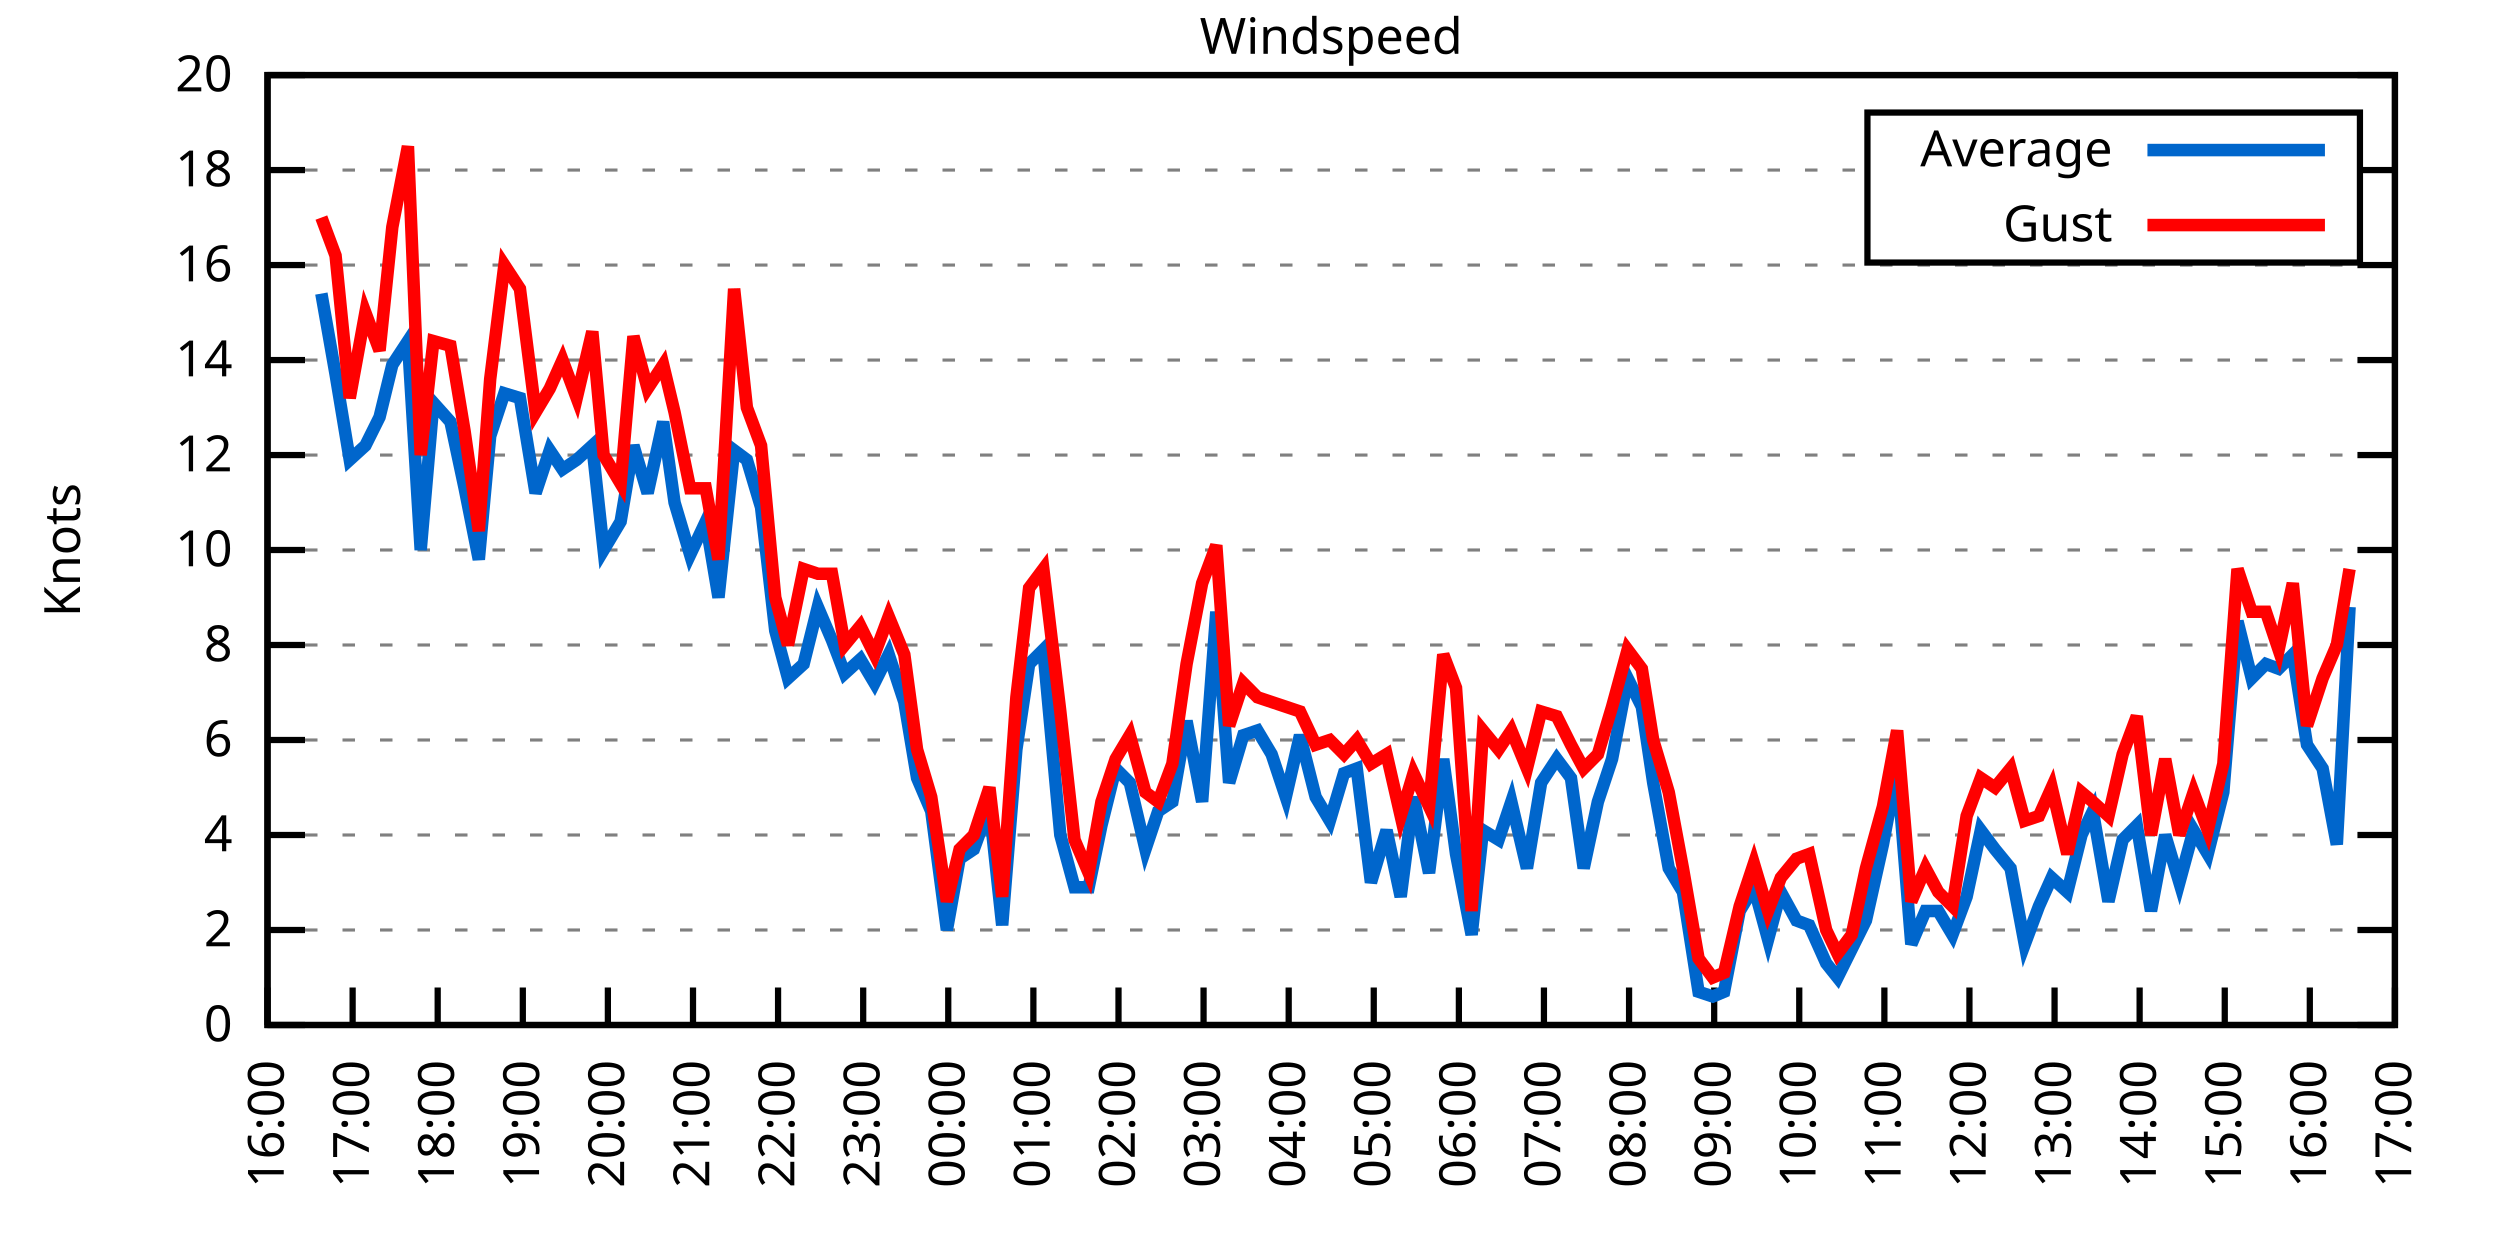
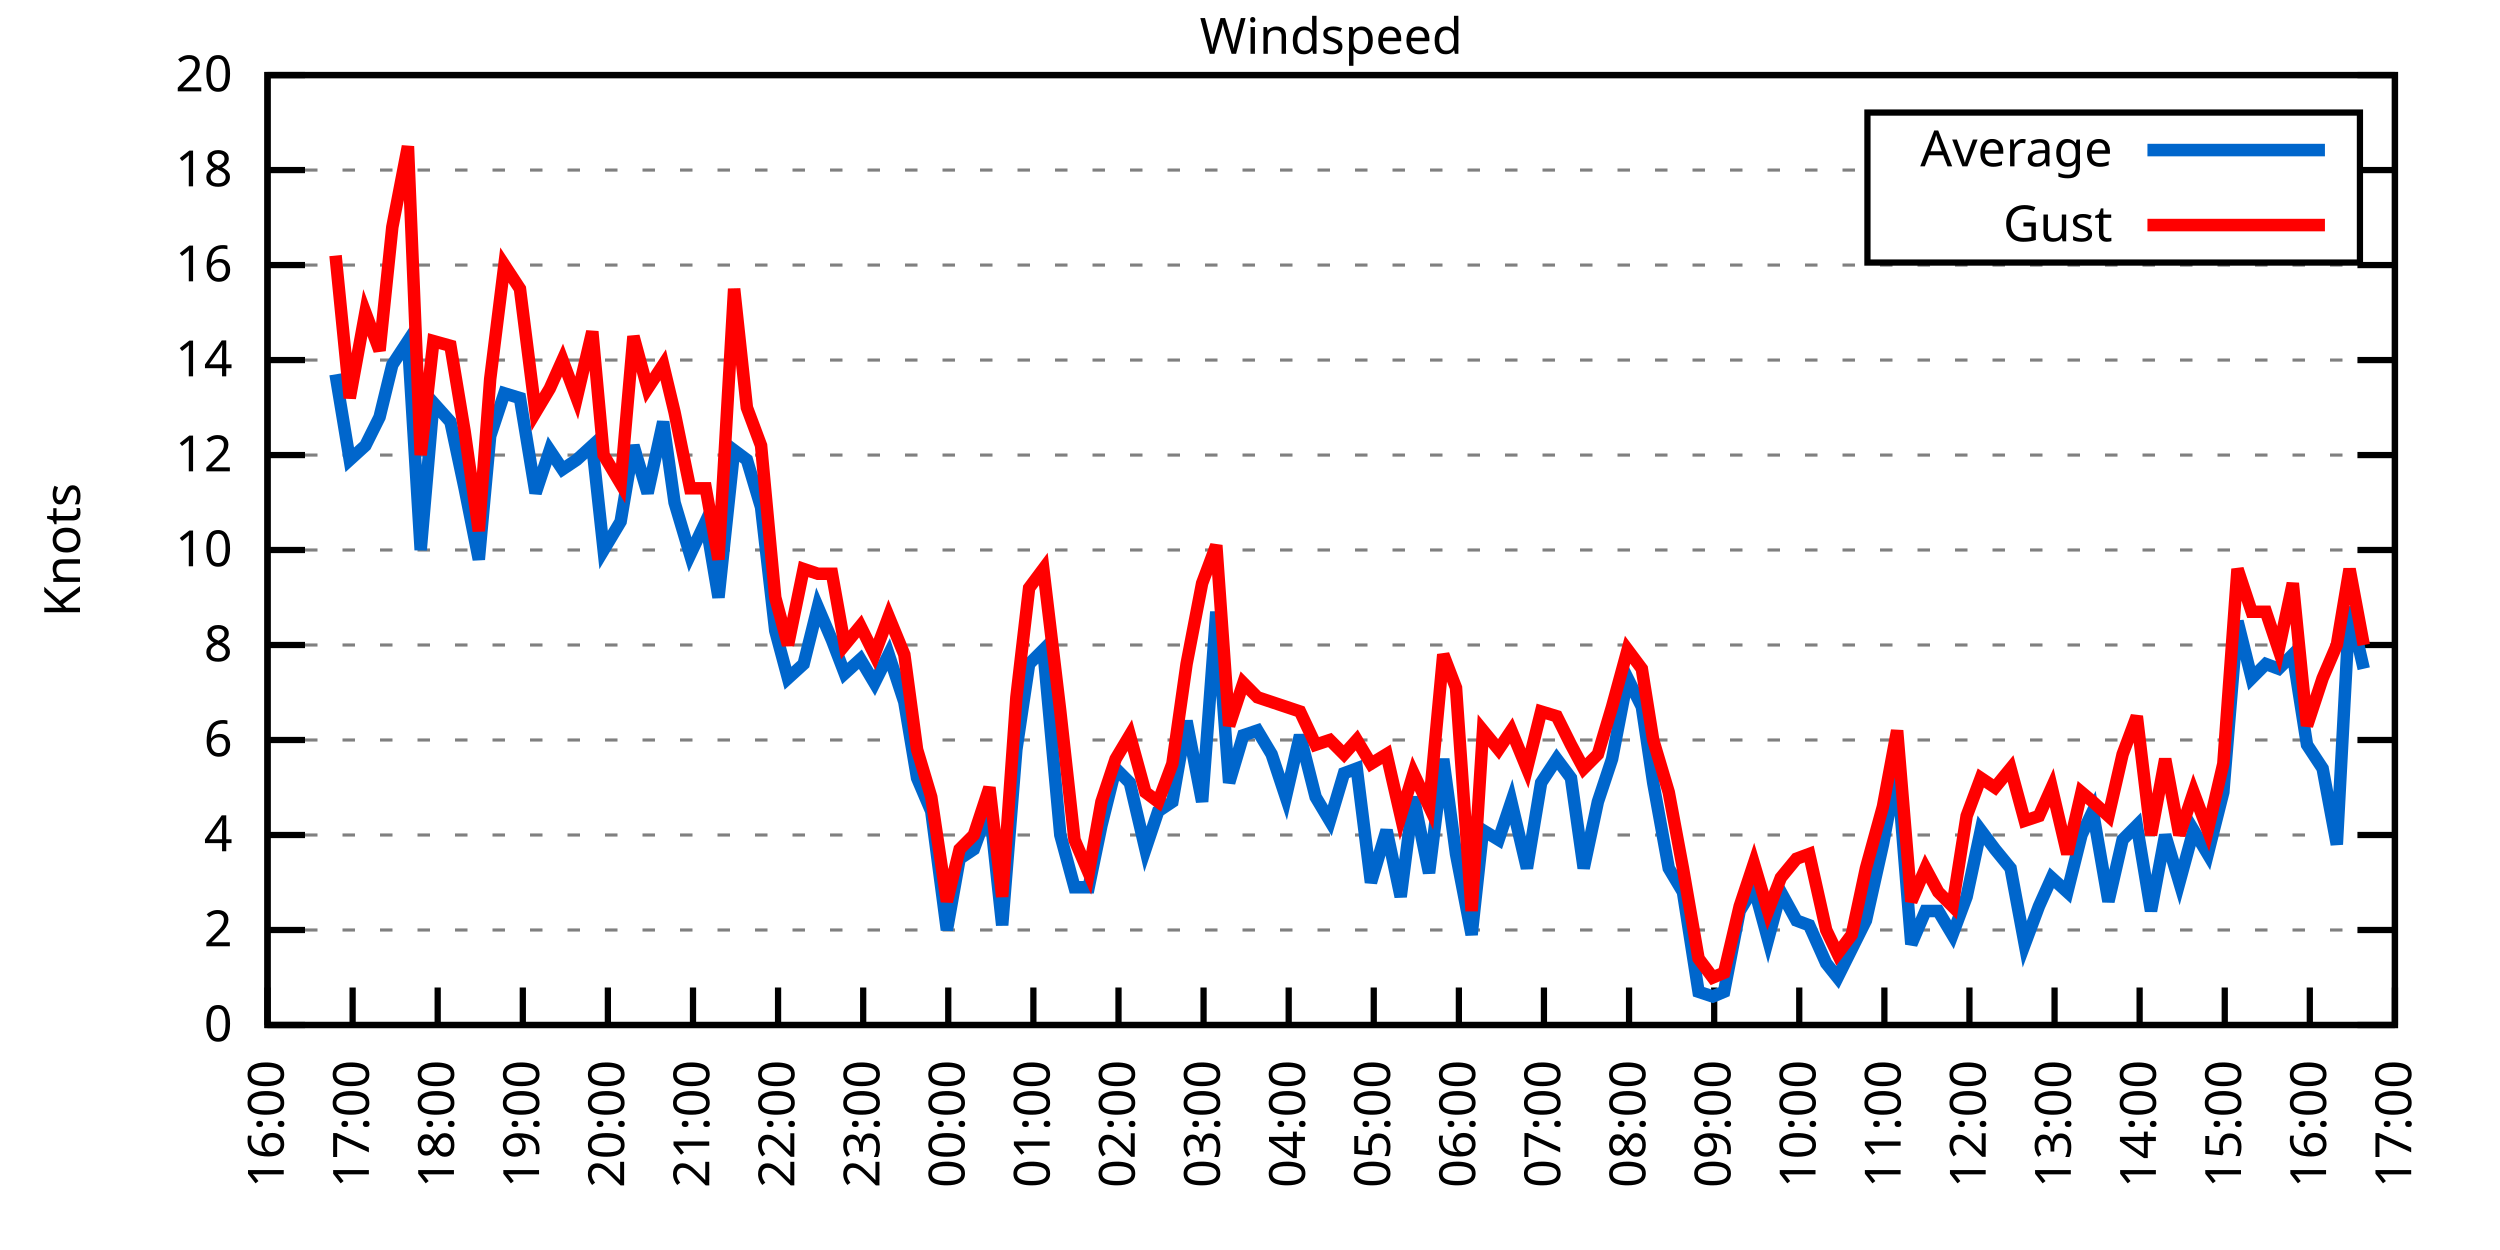
<svg xmlns="http://www.w3.org/2000/svg" xmlns:xlink="http://www.w3.org/1999/xlink" width="400" height="200" viewBox="0 0 400 200">
  <g id="gnuplot_canvas">
    <rect x="0" y="0" width="400" height="200" fill="none" />
    <defs>
      <circle id="gpDot" r="0.5" stroke-width="0.5" stroke="currentColor" />
      <path id="gpPt0" stroke-width="0.333" stroke="currentColor" d="M-1,0 h2 M0,-1 v2" />
      <path id="gpPt1" stroke-width="0.333" stroke="currentColor" d="M-1,-1 L1,1 M1,-1 L-1,1" />
      <path id="gpPt2" stroke-width="0.333" stroke="currentColor" d="M-1,0 L1,0 M0,-1 L0,1 M-1,-1 L1,1 M-1,1 L1,-1" />
      <rect id="gpPt3" stroke-width="0.333" stroke="currentColor" x="-1" y="-1" width="2" height="2" />
      <rect id="gpPt4" stroke-width="0.333" stroke="currentColor" fill="currentColor" x="-1" y="-1" width="2" height="2" />
      <circle id="gpPt5" stroke-width="0.333" stroke="currentColor" cx="0" cy="0" r="1" />
      <use xlink:href="#gpPt5" id="gpPt6" fill="currentColor" stroke="none" />
      <path id="gpPt7" stroke-width="0.333" stroke="currentColor" d="M0,-1.33 L-1.33,0.67 L1.33,0.67 z" />
      <use xlink:href="#gpPt7" id="gpPt8" fill="currentColor" stroke="none" />
      <use xlink:href="#gpPt7" id="gpPt9" stroke="currentColor" transform="rotate(180)" />
      <use xlink:href="#gpPt9" id="gpPt10" fill="currentColor" stroke="none" />
      <use xlink:href="#gpPt3" id="gpPt11" stroke="currentColor" transform="rotate(45)" />
      <use xlink:href="#gpPt11" id="gpPt12" fill="currentColor" stroke="none" />
      <path id="gpPt13" stroke-width="0.333" stroke="currentColor" d="M0,1.330 L1.265,0.411 L0.782,-1.067 L-0.782,-1.076 L-1.265,0.411 z" />
      <use xlink:href="#gpPt13" id="gpPt14" fill="currentColor" stroke="none" />
      <filter id="textbox" filterUnits="objectBoundingBox" x="0" y="0" height="1" width="1">
        <feFlood flood-color="white" flood-opacity="1" result="bgnd" />
        <feComposite in="SourceGraphic" in2="bgnd" operator="atop" />
      </filter>
      <filter id="greybox" filterUnits="objectBoundingBox" x="0" y="0" height="1" width="1">
        <feFlood flood-color="lightgrey" flood-opacity="1" result="grey" />
        <feComposite in="SourceGraphic" in2="grey" operator="atop" />
      </filter>
    </defs>
    <g fill="none" color="white" stroke="currentColor" stroke-width="1.00" stroke-linecap="butt" stroke-linejoin="miter">
</g>
    <g fill="none" color="black" stroke="currentColor" stroke-width="1.00" stroke-linecap="butt" stroke-linejoin="miter">
      <g stroke="none" shape-rendering="crispEdges">
        <polygon fill="rgb(255, 255, 255)" points="42.80,164.00 383.18,164.00 383.18,12.02 42.80,12.02 " />
      </g>
    </g>
    <g fill="none" color="black" stroke="currentColor" stroke-width="1.00" stroke-linecap="butt" stroke-linejoin="miter">
</g>
    <g fill="none" color="black" stroke="black" stroke-width="0.50" stroke-linecap="butt" stroke-linejoin="miter">
</g>
    <g fill="none" color="gray" stroke="currentColor" stroke-width="0.50" stroke-linecap="butt" stroke-linejoin="miter">
      <path stroke="gray" stroke-dasharray="2,4" class="gridline" d="M42.80,164.00 L383.19,164.00  " />
    </g>
    <g fill="none" color="gray" stroke="gray" stroke-width="1.00" stroke-linecap="butt" stroke-linejoin="miter">
</g>
    <g fill="none" color="black" stroke="currentColor" stroke-width="1.00" stroke-linecap="butt" stroke-linejoin="miter">
      <path stroke="black" d="M42.80,164.00 L48.80,164.00 M383.19,164.00 L377.19,164.00  " />
      <g transform="translate(37.20,166.60)" stroke="none" fill="black" font-family="Sans" font-size="8.00" text-anchor="end">
        <text>
          <tspan font-family="Sans"> 0</tspan>
        </text>
      </g>
    </g>
    <g fill="none" color="black" stroke="currentColor" stroke-width="1.00" stroke-linecap="butt" stroke-linejoin="miter">
</g>
    <g fill="none" color="black" stroke="black" stroke-width="0.50" stroke-linecap="butt" stroke-linejoin="miter">
</g>
    <g fill="none" color="gray" stroke="currentColor" stroke-width="0.50" stroke-linecap="butt" stroke-linejoin="miter">
      <path stroke="gray" stroke-dasharray="2,4" class="gridline" d="M42.80,148.80 L383.19,148.80  " />
    </g>
    <g fill="none" color="gray" stroke="gray" stroke-width="1.00" stroke-linecap="butt" stroke-linejoin="miter">
</g>
    <g fill="none" color="black" stroke="currentColor" stroke-width="1.00" stroke-linecap="butt" stroke-linejoin="miter">
      <path stroke="black" d="M42.80,148.80 L48.80,148.80 M383.19,148.80 L377.19,148.80  " />
      <g transform="translate(37.20,151.40)" stroke="none" fill="black" font-family="Sans" font-size="8.00" text-anchor="end">
        <text>
          <tspan font-family="Sans"> 2</tspan>
        </text>
      </g>
    </g>
    <g fill="none" color="black" stroke="currentColor" stroke-width="1.00" stroke-linecap="butt" stroke-linejoin="miter">
</g>
    <g fill="none" color="black" stroke="black" stroke-width="0.50" stroke-linecap="butt" stroke-linejoin="miter">
</g>
    <g fill="none" color="gray" stroke="currentColor" stroke-width="0.50" stroke-linecap="butt" stroke-linejoin="miter">
      <path stroke="gray" stroke-dasharray="2,4" class="gridline" d="M42.80,133.60 L383.19,133.60  " />
    </g>
    <g fill="none" color="gray" stroke="gray" stroke-width="1.00" stroke-linecap="butt" stroke-linejoin="miter">
</g>
    <g fill="none" color="black" stroke="currentColor" stroke-width="1.00" stroke-linecap="butt" stroke-linejoin="miter">
      <path stroke="black" d="M42.80,133.60 L48.80,133.60 M383.19,133.60 L377.19,133.60  " />
      <g transform="translate(37.20,136.20)" stroke="none" fill="black" font-family="Sans" font-size="8.00" text-anchor="end">
        <text>
          <tspan font-family="Sans"> 4</tspan>
        </text>
      </g>
    </g>
    <g fill="none" color="black" stroke="currentColor" stroke-width="1.00" stroke-linecap="butt" stroke-linejoin="miter">
</g>
    <g fill="none" color="black" stroke="black" stroke-width="0.50" stroke-linecap="butt" stroke-linejoin="miter">
</g>
    <g fill="none" color="gray" stroke="currentColor" stroke-width="0.50" stroke-linecap="butt" stroke-linejoin="miter">
      <path stroke="gray" stroke-dasharray="2,4" class="gridline" d="M42.80,118.40 L383.19,118.40  " />
    </g>
    <g fill="none" color="gray" stroke="gray" stroke-width="1.00" stroke-linecap="butt" stroke-linejoin="miter">
</g>
    <g fill="none" color="black" stroke="currentColor" stroke-width="1.00" stroke-linecap="butt" stroke-linejoin="miter">
      <path stroke="black" d="M42.80,118.40 L48.80,118.40 M383.19,118.40 L377.19,118.40  " />
      <g transform="translate(37.20,121.00)" stroke="none" fill="black" font-family="Sans" font-size="8.00" text-anchor="end">
        <text>
          <tspan font-family="Sans"> 6</tspan>
        </text>
      </g>
    </g>
    <g fill="none" color="black" stroke="currentColor" stroke-width="1.00" stroke-linecap="butt" stroke-linejoin="miter">
</g>
    <g fill="none" color="black" stroke="black" stroke-width="0.50" stroke-linecap="butt" stroke-linejoin="miter">
</g>
    <g fill="none" color="gray" stroke="currentColor" stroke-width="0.50" stroke-linecap="butt" stroke-linejoin="miter">
      <path stroke="gray" stroke-dasharray="2,4" class="gridline" d="M42.80,103.20 L383.19,103.20  " />
    </g>
    <g fill="none" color="gray" stroke="gray" stroke-width="1.00" stroke-linecap="butt" stroke-linejoin="miter">
</g>
    <g fill="none" color="black" stroke="currentColor" stroke-width="1.00" stroke-linecap="butt" stroke-linejoin="miter">
      <path stroke="black" d="M42.80,103.20 L48.80,103.20 M383.19,103.20 L377.19,103.20  " />
      <g transform="translate(37.20,105.80)" stroke="none" fill="black" font-family="Sans" font-size="8.00" text-anchor="end">
        <text>
          <tspan font-family="Sans"> 8</tspan>
        </text>
      </g>
    </g>
    <g fill="none" color="black" stroke="currentColor" stroke-width="1.00" stroke-linecap="butt" stroke-linejoin="miter">
</g>
    <g fill="none" color="black" stroke="black" stroke-width="0.50" stroke-linecap="butt" stroke-linejoin="miter">
</g>
    <g fill="none" color="gray" stroke="currentColor" stroke-width="0.50" stroke-linecap="butt" stroke-linejoin="miter">
      <path stroke="gray" stroke-dasharray="2,4" class="gridline" d="M42.80,88.00 L383.19,88.00  " />
    </g>
    <g fill="none" color="gray" stroke="gray" stroke-width="1.00" stroke-linecap="butt" stroke-linejoin="miter">
</g>
    <g fill="none" color="black" stroke="currentColor" stroke-width="1.00" stroke-linecap="butt" stroke-linejoin="miter">
      <path stroke="black" d="M42.80,88.00 L48.80,88.00 M383.19,88.00 L377.19,88.00  " />
      <g transform="translate(37.20,90.60)" stroke="none" fill="black" font-family="Sans" font-size="8.00" text-anchor="end">
        <text>
          <tspan font-family="Sans"> 10</tspan>
        </text>
      </g>
    </g>
    <g fill="none" color="black" stroke="currentColor" stroke-width="1.00" stroke-linecap="butt" stroke-linejoin="miter">
</g>
    <g fill="none" color="black" stroke="black" stroke-width="0.50" stroke-linecap="butt" stroke-linejoin="miter">
</g>
    <g fill="none" color="gray" stroke="currentColor" stroke-width="0.50" stroke-linecap="butt" stroke-linejoin="miter">
      <path stroke="gray" stroke-dasharray="2,4" class="gridline" d="M42.80,72.81 L383.19,72.81  " />
    </g>
    <g fill="none" color="gray" stroke="gray" stroke-width="1.00" stroke-linecap="butt" stroke-linejoin="miter">
</g>
    <g fill="none" color="black" stroke="currentColor" stroke-width="1.00" stroke-linecap="butt" stroke-linejoin="miter">
      <path stroke="black" d="M42.80,72.81 L48.80,72.81 M383.19,72.81 L377.19,72.81  " />
      <g transform="translate(37.20,75.41)" stroke="none" fill="black" font-family="Sans" font-size="8.00" text-anchor="end">
        <text>
          <tspan font-family="Sans"> 12</tspan>
        </text>
      </g>
    </g>
    <g fill="none" color="black" stroke="currentColor" stroke-width="1.00" stroke-linecap="butt" stroke-linejoin="miter">
</g>
    <g fill="none" color="black" stroke="black" stroke-width="0.50" stroke-linecap="butt" stroke-linejoin="miter">
</g>
    <g fill="none" color="gray" stroke="currentColor" stroke-width="0.50" stroke-linecap="butt" stroke-linejoin="miter">
      <path stroke="gray" stroke-dasharray="2,4" class="gridline" d="M42.80,57.61 L383.19,57.61  " />
    </g>
    <g fill="none" color="gray" stroke="gray" stroke-width="1.00" stroke-linecap="butt" stroke-linejoin="miter">
</g>
    <g fill="none" color="black" stroke="currentColor" stroke-width="1.00" stroke-linecap="butt" stroke-linejoin="miter">
      <path stroke="black" d="M42.80,57.61 L48.80,57.61 M383.19,57.61 L377.19,57.61  " />
      <g transform="translate(37.20,60.21)" stroke="none" fill="black" font-family="Sans" font-size="8.00" text-anchor="end">
        <text>
          <tspan font-family="Sans"> 14</tspan>
        </text>
      </g>
    </g>
    <g fill="none" color="black" stroke="currentColor" stroke-width="1.00" stroke-linecap="butt" stroke-linejoin="miter">
</g>
    <g fill="none" color="black" stroke="black" stroke-width="0.50" stroke-linecap="butt" stroke-linejoin="miter">
</g>
    <g fill="none" color="gray" stroke="currentColor" stroke-width="0.50" stroke-linecap="butt" stroke-linejoin="miter">
      <path stroke="gray" stroke-dasharray="2,4" class="gridline" d="M42.80,42.41 L383.19,42.41  " />
    </g>
    <g fill="none" color="gray" stroke="gray" stroke-width="1.00" stroke-linecap="butt" stroke-linejoin="miter">
</g>
    <g fill="none" color="black" stroke="currentColor" stroke-width="1.00" stroke-linecap="butt" stroke-linejoin="miter">
      <path stroke="black" d="M42.80,42.41 L48.80,42.41 M383.19,42.41 L377.19,42.41  " />
      <g transform="translate(37.20,45.01)" stroke="none" fill="black" font-family="Sans" font-size="8.00" text-anchor="end">
        <text>
          <tspan font-family="Sans"> 16</tspan>
        </text>
      </g>
    </g>
    <g fill="none" color="black" stroke="currentColor" stroke-width="1.00" stroke-linecap="butt" stroke-linejoin="miter">
</g>
    <g fill="none" color="black" stroke="black" stroke-width="0.50" stroke-linecap="butt" stroke-linejoin="miter">
</g>
    <g fill="none" color="gray" stroke="currentColor" stroke-width="0.50" stroke-linecap="butt" stroke-linejoin="miter">
      <path stroke="gray" stroke-dasharray="2,4" class="gridline" d="M42.80,27.21 L298.79,27.21 M377.59,27.21 L383.19,27.21  " />
    </g>
    <g fill="none" color="gray" stroke="gray" stroke-width="1.00" stroke-linecap="butt" stroke-linejoin="miter">
</g>
    <g fill="none" color="black" stroke="currentColor" stroke-width="1.00" stroke-linecap="butt" stroke-linejoin="miter">
      <path stroke="black" d="M42.80,27.21 L48.80,27.21 M383.19,27.21 L377.19,27.21  " />
      <g transform="translate(37.20,29.81)" stroke="none" fill="black" font-family="Sans" font-size="8.00" text-anchor="end">
        <text>
          <tspan font-family="Sans"> 18</tspan>
        </text>
      </g>
    </g>
    <g fill="none" color="black" stroke="currentColor" stroke-width="1.00" stroke-linecap="butt" stroke-linejoin="miter">
</g>
    <g fill="none" color="black" stroke="black" stroke-width="0.50" stroke-linecap="butt" stroke-linejoin="miter">
</g>
    <g fill="none" color="gray" stroke="currentColor" stroke-width="0.50" stroke-linecap="butt" stroke-linejoin="miter">
      <path stroke="gray" stroke-dasharray="2,4" class="gridline" d="M42.80,12.01 L383.19,12.01  " />
    </g>
    <g fill="none" color="gray" stroke="gray" stroke-width="1.00" stroke-linecap="butt" stroke-linejoin="miter">
</g>
    <g fill="none" color="black" stroke="currentColor" stroke-width="1.00" stroke-linecap="butt" stroke-linejoin="miter">
      <path stroke="black" d="M42.80,12.01 L48.80,12.01 M383.19,12.01 L377.19,12.01  " />
      <g transform="translate(37.20,14.61)" stroke="none" fill="black" font-family="Sans" font-size="8.00" text-anchor="end">
        <text>
          <tspan font-family="Sans"> 20</tspan>
        </text>
      </g>
    </g>
    <g fill="none" color="black" stroke="currentColor" stroke-width="1.00" stroke-linecap="butt" stroke-linejoin="miter">
      <path stroke="black" d="M42.80,164.00 L42.80,158.00  " />
      <g transform="translate(45.40,169.60) rotate(270.00)" stroke="none" fill="black" font-family="Sans" font-size="8.00" text-anchor="end">
        <text>
          <tspan font-family="Sans">16:00</tspan>
        </text>
      </g>
    </g>
    <g fill="none" color="black" stroke="currentColor" stroke-width="1.00" stroke-linecap="butt" stroke-linejoin="miter">
      <path stroke="black" d="M56.42,164.00 L56.42,158.00  " />
      <g transform="translate(59.02,169.60) rotate(270.00)" stroke="none" fill="black" font-family="Sans" font-size="8.00" text-anchor="end">
        <text>
          <tspan font-family="Sans">17:00</tspan>
        </text>
      </g>
    </g>
    <g fill="none" color="black" stroke="currentColor" stroke-width="1.00" stroke-linecap="butt" stroke-linejoin="miter">
      <path stroke="black" d="M70.03,164.00 L70.03,158.00  " />
      <g transform="translate(72.63,169.60) rotate(270.00)" stroke="none" fill="black" font-family="Sans" font-size="8.00" text-anchor="end">
        <text>
          <tspan font-family="Sans">18:00</tspan>
        </text>
      </g>
    </g>
    <g fill="none" color="black" stroke="currentColor" stroke-width="1.00" stroke-linecap="butt" stroke-linejoin="miter">
      <path stroke="black" d="M83.65,164.00 L83.65,158.00  " />
      <g transform="translate(86.25,169.60) rotate(270.00)" stroke="none" fill="black" font-family="Sans" font-size="8.00" text-anchor="end">
        <text>
          <tspan font-family="Sans">19:00</tspan>
        </text>
      </g>
    </g>
    <g fill="none" color="black" stroke="currentColor" stroke-width="1.00" stroke-linecap="butt" stroke-linejoin="miter">
      <path stroke="black" d="M97.26,164.00 L97.26,158.00  " />
      <g transform="translate(99.86,169.60) rotate(270.00)" stroke="none" fill="black" font-family="Sans" font-size="8.00" text-anchor="end">
        <text>
          <tspan font-family="Sans">20:00</tspan>
        </text>
      </g>
    </g>
    <g fill="none" color="black" stroke="currentColor" stroke-width="1.00" stroke-linecap="butt" stroke-linejoin="miter">
      <path stroke="black" d="M110.88,164.00 L110.88,158.00  " />
      <g transform="translate(113.48,169.60) rotate(270.00)" stroke="none" fill="black" font-family="Sans" font-size="8.00" text-anchor="end">
        <text>
          <tspan font-family="Sans">21:00</tspan>
        </text>
      </g>
    </g>
    <g fill="none" color="black" stroke="currentColor" stroke-width="1.00" stroke-linecap="butt" stroke-linejoin="miter">
      <path stroke="black" d="M124.49,164.00 L124.49,158.00  " />
      <g transform="translate(127.09,169.60) rotate(270.00)" stroke="none" fill="black" font-family="Sans" font-size="8.00" text-anchor="end">
        <text>
          <tspan font-family="Sans">22:00</tspan>
        </text>
      </g>
    </g>
    <g fill="none" color="black" stroke="currentColor" stroke-width="1.00" stroke-linecap="butt" stroke-linejoin="miter">
      <path stroke="black" d="M138.11,164.00 L138.11,158.00  " />
      <g transform="translate(140.71,169.60) rotate(270.00)" stroke="none" fill="black" font-family="Sans" font-size="8.00" text-anchor="end">
        <text>
          <tspan font-family="Sans">23:00</tspan>
        </text>
      </g>
    </g>
    <g fill="none" color="black" stroke="currentColor" stroke-width="1.00" stroke-linecap="butt" stroke-linejoin="miter">
      <path stroke="black" d="M151.72,164.00 L151.72,158.00  " />
      <g transform="translate(154.32,169.60) rotate(270.00)" stroke="none" fill="black" font-family="Sans" font-size="8.00" text-anchor="end">
        <text>
          <tspan font-family="Sans">00:00</tspan>
        </text>
      </g>
    </g>
    <g fill="none" color="black" stroke="currentColor" stroke-width="1.00" stroke-linecap="butt" stroke-linejoin="miter">
      <path stroke="black" d="M165.34,164.00 L165.34,158.00  " />
      <g transform="translate(167.94,169.60) rotate(270.00)" stroke="none" fill="black" font-family="Sans" font-size="8.00" text-anchor="end">
        <text>
          <tspan font-family="Sans">01:00</tspan>
        </text>
      </g>
    </g>
    <g fill="none" color="black" stroke="currentColor" stroke-width="1.00" stroke-linecap="butt" stroke-linejoin="miter">
      <path stroke="black" d="M178.96,164.00 L178.96,158.00  " />
      <g transform="translate(181.56,169.60) rotate(270.00)" stroke="none" fill="black" font-family="Sans" font-size="8.00" text-anchor="end">
        <text>
          <tspan font-family="Sans">02:00</tspan>
        </text>
      </g>
    </g>
    <g fill="none" color="black" stroke="currentColor" stroke-width="1.00" stroke-linecap="butt" stroke-linejoin="miter">
      <path stroke="black" d="M192.57,164.00 L192.57,158.00  " />
      <g transform="translate(195.17,169.60) rotate(270.00)" stroke="none" fill="black" font-family="Sans" font-size="8.00" text-anchor="end">
        <text>
          <tspan font-family="Sans">03:00</tspan>
        </text>
      </g>
    </g>
    <g fill="none" color="black" stroke="currentColor" stroke-width="1.00" stroke-linecap="butt" stroke-linejoin="miter">
      <path stroke="black" d="M206.19,164.00 L206.19,158.00  " />
      <g transform="translate(208.79,169.60) rotate(270.00)" stroke="none" fill="black" font-family="Sans" font-size="8.00" text-anchor="end">
        <text>
          <tspan font-family="Sans">04:00</tspan>
        </text>
      </g>
    </g>
    <g fill="none" color="black" stroke="currentColor" stroke-width="1.00" stroke-linecap="butt" stroke-linejoin="miter">
      <path stroke="black" d="M219.80,164.00 L219.80,158.00  " />
      <g transform="translate(222.40,169.60) rotate(270.00)" stroke="none" fill="black" font-family="Sans" font-size="8.00" text-anchor="end">
        <text>
          <tspan font-family="Sans">05:00</tspan>
        </text>
      </g>
    </g>
    <g fill="none" color="black" stroke="currentColor" stroke-width="1.00" stroke-linecap="butt" stroke-linejoin="miter">
      <path stroke="black" d="M233.42,164.00 L233.42,158.00  " />
      <g transform="translate(236.02,169.60) rotate(270.00)" stroke="none" fill="black" font-family="Sans" font-size="8.00" text-anchor="end">
        <text>
          <tspan font-family="Sans">06:00</tspan>
        </text>
      </g>
    </g>
    <g fill="none" color="black" stroke="currentColor" stroke-width="1.00" stroke-linecap="butt" stroke-linejoin="miter">
      <path stroke="black" d="M247.03,164.00 L247.03,158.00  " />
      <g transform="translate(249.63,169.60) rotate(270.00)" stroke="none" fill="black" font-family="Sans" font-size="8.00" text-anchor="end">
        <text>
          <tspan font-family="Sans">07:00</tspan>
        </text>
      </g>
    </g>
    <g fill="none" color="black" stroke="currentColor" stroke-width="1.00" stroke-linecap="butt" stroke-linejoin="miter">
      <path stroke="black" d="M260.65,164.00 L260.65,158.00  " />
      <g transform="translate(263.25,169.60) rotate(270.00)" stroke="none" fill="black" font-family="Sans" font-size="8.00" text-anchor="end">
        <text>
          <tspan font-family="Sans">08:00</tspan>
        </text>
      </g>
    </g>
    <g fill="none" color="black" stroke="currentColor" stroke-width="1.00" stroke-linecap="butt" stroke-linejoin="miter">
      <path stroke="black" d="M274.27,164.00 L274.27,158.00  " />
      <g transform="translate(276.87,169.60) rotate(270.00)" stroke="none" fill="black" font-family="Sans" font-size="8.00" text-anchor="end">
        <text>
          <tspan font-family="Sans">09:00</tspan>
        </text>
      </g>
    </g>
    <g fill="none" color="black" stroke="currentColor" stroke-width="1.00" stroke-linecap="butt" stroke-linejoin="miter">
      <path stroke="black" d="M287.88,164.00 L287.88,158.00  " />
      <g transform="translate(290.48,169.60) rotate(270.00)" stroke="none" fill="black" font-family="Sans" font-size="8.00" text-anchor="end">
        <text>
          <tspan font-family="Sans">10:00</tspan>
        </text>
      </g>
    </g>
    <g fill="none" color="black" stroke="currentColor" stroke-width="1.00" stroke-linecap="butt" stroke-linejoin="miter">
      <path stroke="black" d="M301.50,164.00 L301.50,158.00  " />
      <g transform="translate(304.10,169.60) rotate(270.00)" stroke="none" fill="black" font-family="Sans" font-size="8.00" text-anchor="end">
        <text>
          <tspan font-family="Sans">11:00</tspan>
        </text>
      </g>
    </g>
    <g fill="none" color="black" stroke="currentColor" stroke-width="1.00" stroke-linecap="butt" stroke-linejoin="miter">
      <path stroke="black" d="M315.11,164.00 L315.11,158.00  " />
      <g transform="translate(317.71,169.60) rotate(270.00)" stroke="none" fill="black" font-family="Sans" font-size="8.00" text-anchor="end">
        <text>
          <tspan font-family="Sans">12:00</tspan>
        </text>
      </g>
    </g>
    <g fill="none" color="black" stroke="currentColor" stroke-width="1.00" stroke-linecap="butt" stroke-linejoin="miter">
      <path stroke="black" d="M328.73,164.00 L328.73,158.00  " />
      <g transform="translate(331.33,169.60) rotate(270.00)" stroke="none" fill="black" font-family="Sans" font-size="8.00" text-anchor="end">
        <text>
          <tspan font-family="Sans">13:00</tspan>
        </text>
      </g>
    </g>
    <g fill="none" color="black" stroke="currentColor" stroke-width="1.00" stroke-linecap="butt" stroke-linejoin="miter">
      <path stroke="black" d="M342.34,164.00 L342.34,158.00  " />
      <g transform="translate(344.94,169.60) rotate(270.00)" stroke="none" fill="black" font-family="Sans" font-size="8.00" text-anchor="end">
        <text>
          <tspan font-family="Sans">14:00</tspan>
        </text>
      </g>
    </g>
    <g fill="none" color="black" stroke="currentColor" stroke-width="1.00" stroke-linecap="butt" stroke-linejoin="miter">
      <path stroke="black" d="M355.96,164.00 L355.96,158.00  " />
      <g transform="translate(358.56,169.60) rotate(270.00)" stroke="none" fill="black" font-family="Sans" font-size="8.00" text-anchor="end">
        <text>
          <tspan font-family="Sans">15:00</tspan>
        </text>
      </g>
    </g>
    <g fill="none" color="black" stroke="currentColor" stroke-width="1.00" stroke-linecap="butt" stroke-linejoin="miter">
      <path stroke="black" d="M369.57,164.00 L369.57,158.00  " />
      <g transform="translate(372.17,169.60) rotate(270.00)" stroke="none" fill="black" font-family="Sans" font-size="8.00" text-anchor="end">
        <text>
          <tspan font-family="Sans">16:00</tspan>
        </text>
      </g>
    </g>
    <g fill="none" color="black" stroke="currentColor" stroke-width="1.00" stroke-linecap="butt" stroke-linejoin="miter">
      <path stroke="black" d="M383.19,164.00 L383.19,158.00  " />
      <g transform="translate(385.79,169.60) rotate(270.00)" stroke="none" fill="black" font-family="Sans" font-size="8.00" text-anchor="end">
        <text>
          <tspan font-family="Sans">17:00</tspan>
        </text>
      </g>
    </g>
    <g fill="none" color="black" stroke="currentColor" stroke-width="1.00" stroke-linecap="butt" stroke-linejoin="miter">
</g>
    <g fill="none" color="black" stroke="currentColor" stroke-width="1.00" stroke-linecap="butt" stroke-linejoin="miter">
      <path stroke="black" d="M42.80,12.01 L42.80,164.00 L383.19,164.00 L383.19,12.01 L42.80,12.01 Z  " />
    </g>
    <g fill="none" color="black" stroke="currentColor" stroke-width="1.00" stroke-linecap="butt" stroke-linejoin="miter">
</g>
    <g fill="none" color="black" stroke="currentColor" stroke-width="1.00" stroke-linecap="butt" stroke-linejoin="miter">
      <path stroke="black" d="M298.79,42.01 L298.79,18.01 L377.59,18.01 L377.59,42.01 L298.79,42.01 Z  " />
    </g>
    <g id="Windspeed_plot_1">
      <g fill="none" color="white" stroke="black" stroke-width="2.00" stroke-linecap="butt" stroke-linejoin="miter">
</g>
      <g fill="none" color="black" stroke="currentColor" stroke-width="2.00" stroke-linecap="butt" stroke-linejoin="miter">
        <g transform="translate(337.99,26.61)" stroke="none" fill="black" font-family="Sans" font-size="8.00" text-anchor="end">
          <text>
            <tspan font-family="Sans">Average</tspan>
          </text>
        </g>
      </g>
      <g fill="none" color="black" stroke="currentColor" stroke-width="2.00" stroke-linecap="butt" stroke-linejoin="miter">
-         <path stroke="rgb(  0, 102, 204)" d="M343.59,24.01 L371.99,24.01 M51.42,46.97 L53.69,59.89 L55.96,73.57 L58.46,71.29 L60.73,66.73 L62.77,58.37   L65.27,54.57 L67.31,88.00 L69.35,64.45 L72.07,67.49 L74.34,78.13 L76.61,89.52 L78.43,69.77 L80.70,62.93   L83.19,63.69 L85.69,78.89 L87.96,72.05 L90.00,75.09 L92.27,73.57 L94.77,71.29 L96.58,88.00 L99.30,83.45   L101.35,71.29 L103.62,78.89 L106.11,67.49 L107.93,80.41 L110.42,88.76 L112.92,83.45 L114.96,95.60 L117.46,72.05   L119.50,73.57 L121.77,81.17 L124.04,100.92 L126.08,108.52 L128.58,106.24 L130.85,97.12 L133.12,102.44 L135.16,107.76   L137.66,105.48 L139.92,109.28 L142.19,104.72 L144.69,112.32 L146.73,124.48 L149.00,129.80 L151.50,148.80 L153.54,137.40   L155.81,135.88 L158.31,129.04 L160.35,148.04 L162.62,119.92 L164.66,106.24 L166.93,103.96 L169.65,133.60 L171.92,141.96   L174.19,141.96 L176.23,132.08 L178.50,122.96 L180.77,125.24 L183.27,135.88 L185.31,129.80 L187.58,128.28 L189.85,115.36   L192.34,128.28 L194.61,97.88 L196.66,125.24 L198.93,117.64 L201.19,116.88 L203.46,120.68 L205.73,127.52 L208.00,117.64   L210.50,127.52 L212.77,131.32 L215.04,123.72 L217.08,122.96 L219.35,141.20 L221.85,132.84 L224.11,143.48 L226.16,127.52   L228.65,139.68 L230.92,121.44 L232.96,136.64 L235.46,149.56 L237.28,132.84 L239.77,134.36 L241.81,128.28 L244.31,138.92   L246.58,125.24 L249.08,121.44 L251.35,124.48 L253.39,138.92 L255.66,128.28 L257.93,121.44 L260.42,108.52 L262.69,113.08   L264.51,125.24 L267.00,138.92 L269.27,142.72 L271.77,158.68 L274.04,159.44 L275.85,158.68 L278.35,145.76 L280.62,141.96   L282.89,150.32 L284.93,142.72 L287.43,147.28 L289.47,148.04 L292.19,154.12 L294.01,156.40 L296.28,151.84 L298.55,147.28   L301.27,135.12 L303.54,122.96 L305.81,151.08 L308.08,145.76 L310.12,145.76 L312.39,149.56 L314.66,143.48 L316.93,132.84   L319.20,135.88 L321.69,138.92 L323.96,151.08 L326.23,145.00 L328.27,140.44 L330.77,142.72 L333.04,133.60 L334.85,129.80   L337.35,144.24 L339.62,134.36 L341.89,132.08 L344.16,145.76 L346.43,133.60 L348.70,141.20 L350.97,132.84 L353.24,136.64   L355.73,126.76 L358.00,99.40 L360.27,108.52 L362.54,106.24 L364.58,107.00 L366.85,104.72 L369.12,119.16 L371.62,122.96   L373.89,135.12 L375.93,97.12  " />
+         <path stroke="rgb(  0, 102, 204)" d="M343.59,24.01 L371.99,24.01 M53.69,59.89 L55.96,73.57 L58.46,71.29 L60.73,66.73 L62.77,58.37 L65.27,54.57   L67.31,88.00 L69.35,64.45 L72.07,67.49 L74.34,78.13 L76.61,89.52 L78.43,69.77 L80.70,62.93 L83.19,63.69   L85.69,78.89 L87.96,72.05 L90.00,75.09 L92.27,73.57 L94.77,71.29 L96.58,88.00 L99.30,83.45 L101.35,71.29   L103.62,78.89 L106.11,67.49 L107.93,80.41 L110.42,88.76 L112.92,83.45 L114.96,95.60 L117.46,72.05 L119.50,73.57   L121.77,81.17 L124.04,100.92 L126.08,108.52 L128.58,106.24 L130.85,97.12 L133.12,102.44 L135.16,107.76 L137.66,105.48   L139.92,109.28 L142.19,104.72 L144.69,112.32 L146.73,124.48 L149.00,129.80 L151.50,148.80 L153.54,137.40 L155.81,135.88   L158.31,129.04 L160.35,148.04 L162.62,119.92 L164.66,106.24 L166.93,103.96 L169.65,133.60 L171.92,141.96 L174.19,141.96   L176.23,132.08 L178.50,122.96 L180.77,125.24 L183.27,135.88 L185.31,129.80 L187.58,128.28 L189.85,115.36 L192.34,128.28   L194.61,97.88 L196.66,125.24 L198.93,117.64 L201.19,116.88 L203.46,120.68 L205.73,127.52 L208.00,117.64 L210.50,127.52   L212.77,131.32 L215.04,123.72 L217.08,122.96 L219.35,141.20 L221.85,132.84 L224.11,143.48 L226.16,127.52 L228.65,139.68   L230.92,121.44 L232.96,136.64 L235.46,149.56 L237.28,132.84 L239.77,134.36 L241.81,128.28 L244.31,138.92 L246.58,125.24   L249.08,121.44 L251.35,124.48 L253.39,138.92 L255.66,128.28 L257.93,121.44 L260.42,108.52 L262.69,113.08 L264.51,125.24   L267.00,138.92 L269.27,142.72 L271.77,158.68 L274.04,159.44 L275.85,158.68 L278.35,145.76 L280.62,141.96 L282.89,150.32   L284.93,142.72 L287.43,147.28 L289.47,148.04 L292.19,154.12 L294.01,156.40 L296.28,151.84 L298.55,147.28 L301.27,135.12   L303.54,122.96 L305.81,151.08 L308.08,145.76 L310.12,145.76 L312.39,149.56 L314.66,143.48 L316.93,132.84 L319.20,135.88   L321.69,138.92 L323.96,151.08 L326.23,145.00 L328.27,140.44 L330.77,142.72 L333.04,133.60 L334.85,129.80 L337.35,144.24   L339.62,134.36 L341.89,132.08 L344.16,145.76 L346.43,133.60 L348.70,141.20 L350.97,132.84 L353.24,136.64 L355.73,126.76   L358.00,99.40 L360.27,108.52 L362.54,106.24 L364.58,107.00 L366.85,104.72 L369.12,119.16 L371.62,122.96 L373.89,135.12   L375.93,97.12 L378.20,107.00  " />
      </g>
    </g>
    <g id="Windspeed_plot_2">
      <g fill="none" color="black" stroke="currentColor" stroke-width="2.00" stroke-linecap="butt" stroke-linejoin="miter">
        <g transform="translate(337.99,38.61)" stroke="none" fill="black" font-family="Sans" font-size="8.00" text-anchor="end">
          <text>
            <tspan font-family="Sans">Gust</tspan>
          </text>
        </g>
      </g>
      <g fill="none" color="black" stroke="currentColor" stroke-width="2.00" stroke-linecap="butt" stroke-linejoin="miter">
-         <path stroke="rgb(255,   0,   0)" d="M343.59,36.01 L371.99,36.01 M51.42,34.81 L53.69,40.89 L55.96,63.69 L58.46,50.01 L60.73,56.09 L62.77,36.33   L65.27,23.41 L67.31,72.81 L69.35,54.57 L72.07,55.33 L74.34,69.01 L76.61,84.97 L78.43,60.65 L80.70,42.41   L83.19,46.21 L85.69,65.97 L87.96,62.17 L90.00,57.61 L92.27,63.69 L94.77,53.05 L96.58,72.81 L99.30,77.37   L101.35,53.81 L103.62,62.17 L106.11,58.37 L107.93,65.97 L110.42,78.13 L112.92,78.13 L114.96,89.52 L117.46,46.21   L119.50,65.21 L121.77,71.29 L124.04,95.60 L126.08,103.20 L128.58,91.04 L130.85,91.80 L133.12,91.80 L135.16,103.20   L137.66,100.16 L139.92,104.72 L142.19,98.64 L144.69,104.72 L146.73,119.92 L149.00,127.52 L151.50,144.24 L153.54,135.88   L155.81,133.60 L158.31,126.00 L160.35,143.48 L162.62,111.56 L164.66,94.08 L166.93,91.04 L169.65,113.84 L171.92,134.36   L174.19,139.68 L176.23,128.28 L178.50,121.44 L180.77,117.64 L183.27,126.76 L185.31,128.28 L187.58,122.20 L189.85,106.24   L192.34,93.32 L194.61,87.25 L196.66,116.12 L198.93,109.28 L201.19,111.56 L203.46,112.32 L205.73,113.08 L208.00,113.84   L210.50,119.16 L212.77,118.40 L215.04,120.68 L217.08,118.40 L219.35,122.20 L221.85,120.68 L224.11,130.56 L226.16,123.72   L228.65,129.04 L230.92,104.72 L232.96,110.04 L235.46,145.76 L237.28,116.88 L239.77,119.92 L241.81,116.88 L244.31,122.96   L246.58,113.84 L249.08,114.60 L251.35,119.16 L253.39,122.96 L255.66,120.68 L257.93,113.08 L260.42,103.96 L262.69,107.00   L264.51,118.40 L267.00,126.76 L269.27,138.92 L271.77,153.36 L274.04,156.40 L275.85,155.64 L278.35,145.00 L280.62,138.16   L282.89,145.76 L284.93,140.44 L287.43,137.40 L289.47,136.64 L292.19,148.80 L294.01,152.60 L296.28,149.56 L298.55,138.92   L301.27,129.04 L303.54,116.88 L305.81,144.24 L308.08,138.92 L310.12,142.72 L312.39,145.00 L314.66,130.56 L316.93,124.48   L319.20,126.00 L321.69,122.96 L323.96,131.32 L326.23,130.56 L328.27,126.00 L330.77,136.64 L333.04,126.76 L334.85,128.28   L337.35,130.56 L339.62,120.68 L341.89,114.60 L344.16,133.60 L346.43,121.44 L348.70,133.60 L350.97,126.76 L353.24,132.84   L355.73,122.20 L358.00,91.04 L360.27,97.88 L362.54,97.88 L364.58,103.96 L366.85,93.32 L369.12,116.12 L371.62,108.52   L373.89,103.20 L375.93,91.04  " />
+         <path stroke="rgb(255,   0,   0)" d="M343.59,36.01 L371.99,36.01 M53.69,40.89 L55.96,63.69 L58.46,50.01 L60.73,56.09 L62.77,36.33 L65.27,23.41   L67.31,72.81 L69.35,54.57 L72.07,55.33 L74.34,69.01 L76.61,84.97 L78.43,60.65 L80.70,42.41 L83.19,46.21   L85.69,65.97 L87.96,62.17 L90.00,57.61 L92.27,63.69 L94.77,53.05 L96.58,72.81 L99.30,77.37 L101.35,53.81   L103.62,62.17 L106.11,58.37 L107.93,65.97 L110.42,78.13 L112.92,78.13 L114.96,89.52 L117.46,46.21 L119.50,65.21   L121.77,71.29 L124.04,95.60 L126.08,103.20 L128.58,91.04 L130.85,91.80 L133.12,91.80 L135.16,103.20 L137.66,100.16   L139.92,104.72 L142.19,98.64 L144.69,104.72 L146.73,119.92 L149.00,127.52 L151.50,144.24 L153.54,135.88 L155.81,133.60   L158.31,126.00 L160.35,143.48 L162.62,111.56 L164.66,94.08 L166.93,91.04 L169.65,113.84 L171.92,134.36 L174.19,139.68   L176.23,128.28 L178.50,121.44 L180.77,117.64 L183.27,126.76 L185.31,128.28 L187.58,122.20 L189.85,106.24 L192.34,93.32   L194.61,87.25 L196.66,116.12 L198.93,109.28 L201.19,111.56 L203.46,112.32 L205.73,113.08 L208.00,113.84 L210.50,119.16   L212.77,118.40 L215.04,120.68 L217.08,118.40 L219.35,122.20 L221.85,120.68 L224.11,130.56 L226.16,123.72 L228.65,129.04   L230.92,104.72 L232.96,110.04 L235.46,145.76 L237.28,116.88 L239.77,119.92 L241.81,116.88 L244.31,122.96 L246.58,113.84   L249.08,114.60 L251.35,119.16 L253.39,122.96 L255.66,120.68 L257.93,113.08 L260.42,103.96 L262.69,107.00 L264.51,118.40   L267.00,126.76 L269.27,138.92 L271.77,153.36 L274.04,156.40 L275.85,155.64 L278.35,145.00 L280.62,138.16 L282.89,145.76   L284.93,140.44 L287.43,137.40 L289.47,136.64 L292.19,148.80 L294.01,152.60 L296.28,149.56 L298.55,138.92 L301.27,129.04   L303.54,116.88 L305.81,144.24 L308.08,138.92 L310.12,142.72 L312.39,145.00 L314.66,130.56 L316.93,124.48 L319.20,126.00   L321.69,122.96 L323.96,131.32 L326.23,130.56 L328.27,126.00 L330.77,136.64 L333.04,126.76 L334.85,128.28 L337.35,130.56   L339.62,120.68 L341.89,114.60 L344.16,133.60 L346.43,121.44 L348.70,133.60 L350.97,126.76 L353.24,132.84 L355.73,122.20   L358.00,91.04 L360.27,97.88 L362.54,97.88 L364.58,103.96 L366.85,93.32 L369.12,116.12 L371.62,108.52 L373.89,103.20   L375.93,91.04 L378.20,103.20  " />
      </g>
    </g>
    <g fill="none" color="black" stroke="currentColor" stroke-width="2.00" stroke-linecap="butt" stroke-linejoin="miter">
</g>
    <g fill="none" color="black" stroke="black" stroke-width="1.00" stroke-linecap="butt" stroke-linejoin="miter">
</g>
    <g fill="none" color="black" stroke="currentColor" stroke-width="1.00" stroke-linecap="butt" stroke-linejoin="miter">
      <path stroke="black" d="M42.80,12.01 L42.80,164.00 L383.19,164.00 L383.19,12.01 L42.80,12.01 Z  " />
      <g transform="translate(12.80,88.01) rotate(270.00)" stroke="none" fill="black" font-family="Sans" font-size="8.00" text-anchor="middle">
        <text>
          <tspan font-family="Sans">Knots</tspan>
        </text>
      </g>
    </g>
    <g fill="none" color="black" stroke="currentColor" stroke-width="1.00" stroke-linecap="butt" stroke-linejoin="miter">
</g>
    <g fill="none" color="black" stroke="currentColor" stroke-width="1.00" stroke-linecap="butt" stroke-linejoin="miter">
      <g transform="translate(212.99,8.61)" stroke="none" fill="black" font-family="Sans" font-size="8.00" text-anchor="middle">
        <text>
          <tspan font-family="Sans">Windspeed</tspan>
        </text>
      </g>
    </g>
    <g fill="none" color="black" stroke="currentColor" stroke-width="1.00" stroke-linecap="butt" stroke-linejoin="miter">
</g>
  </g>
</svg>
